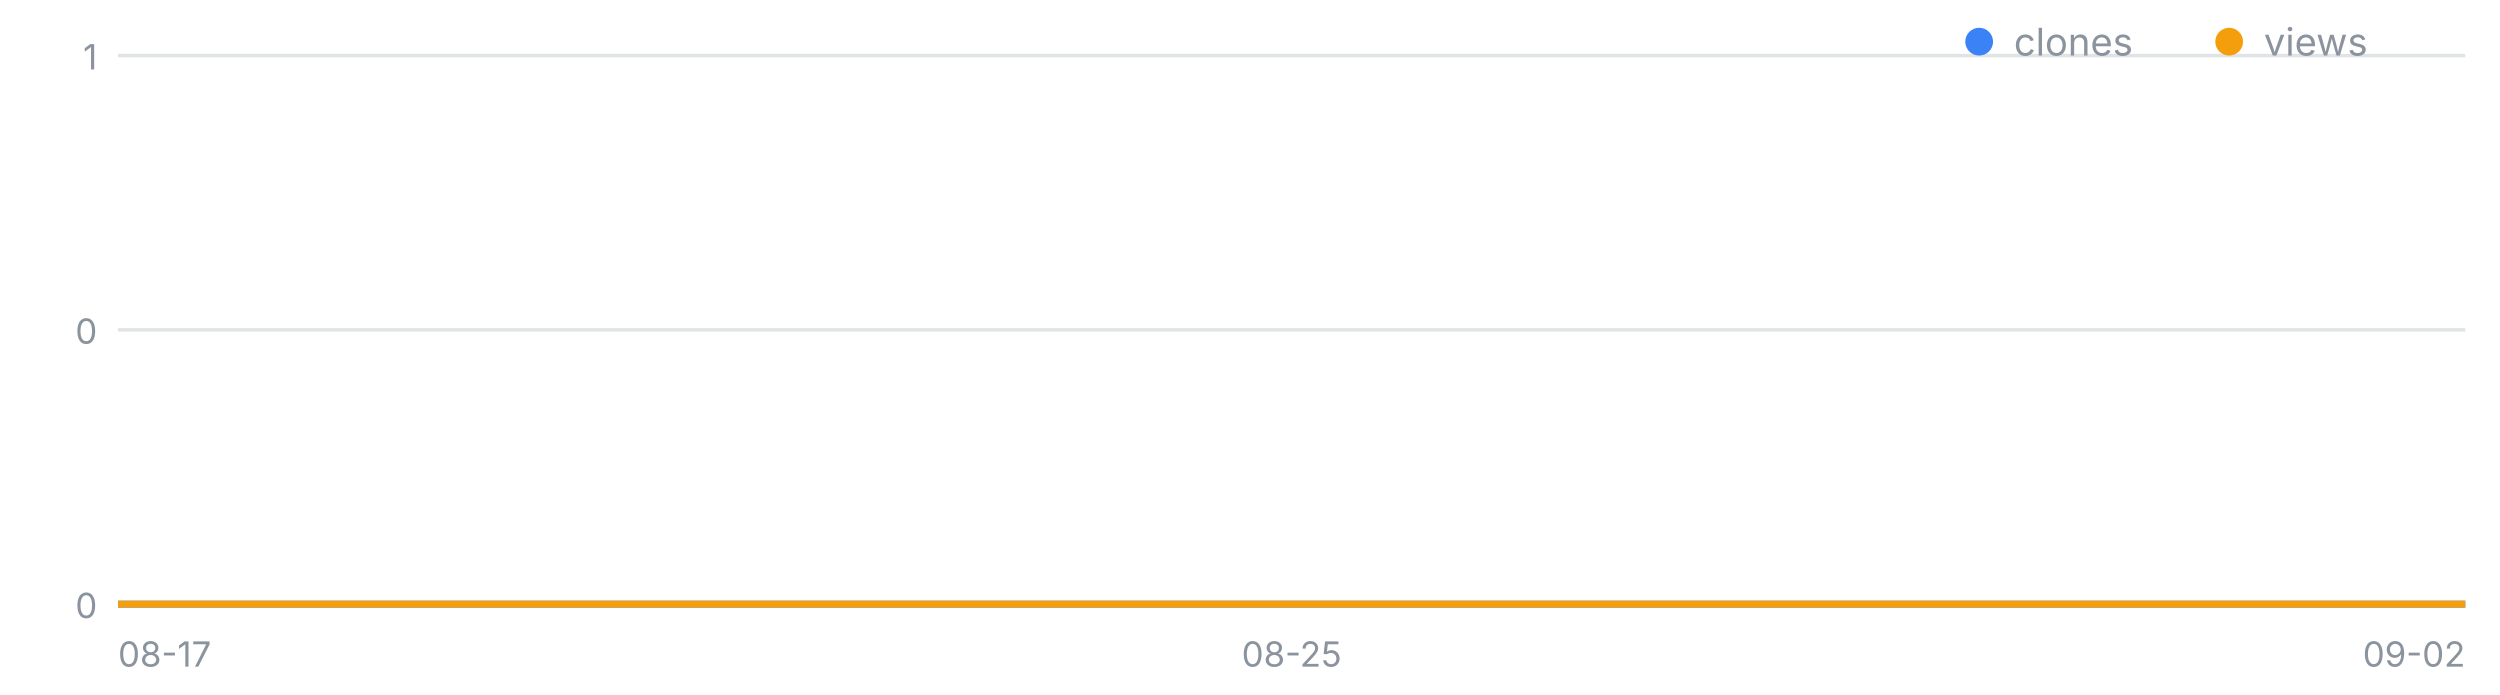
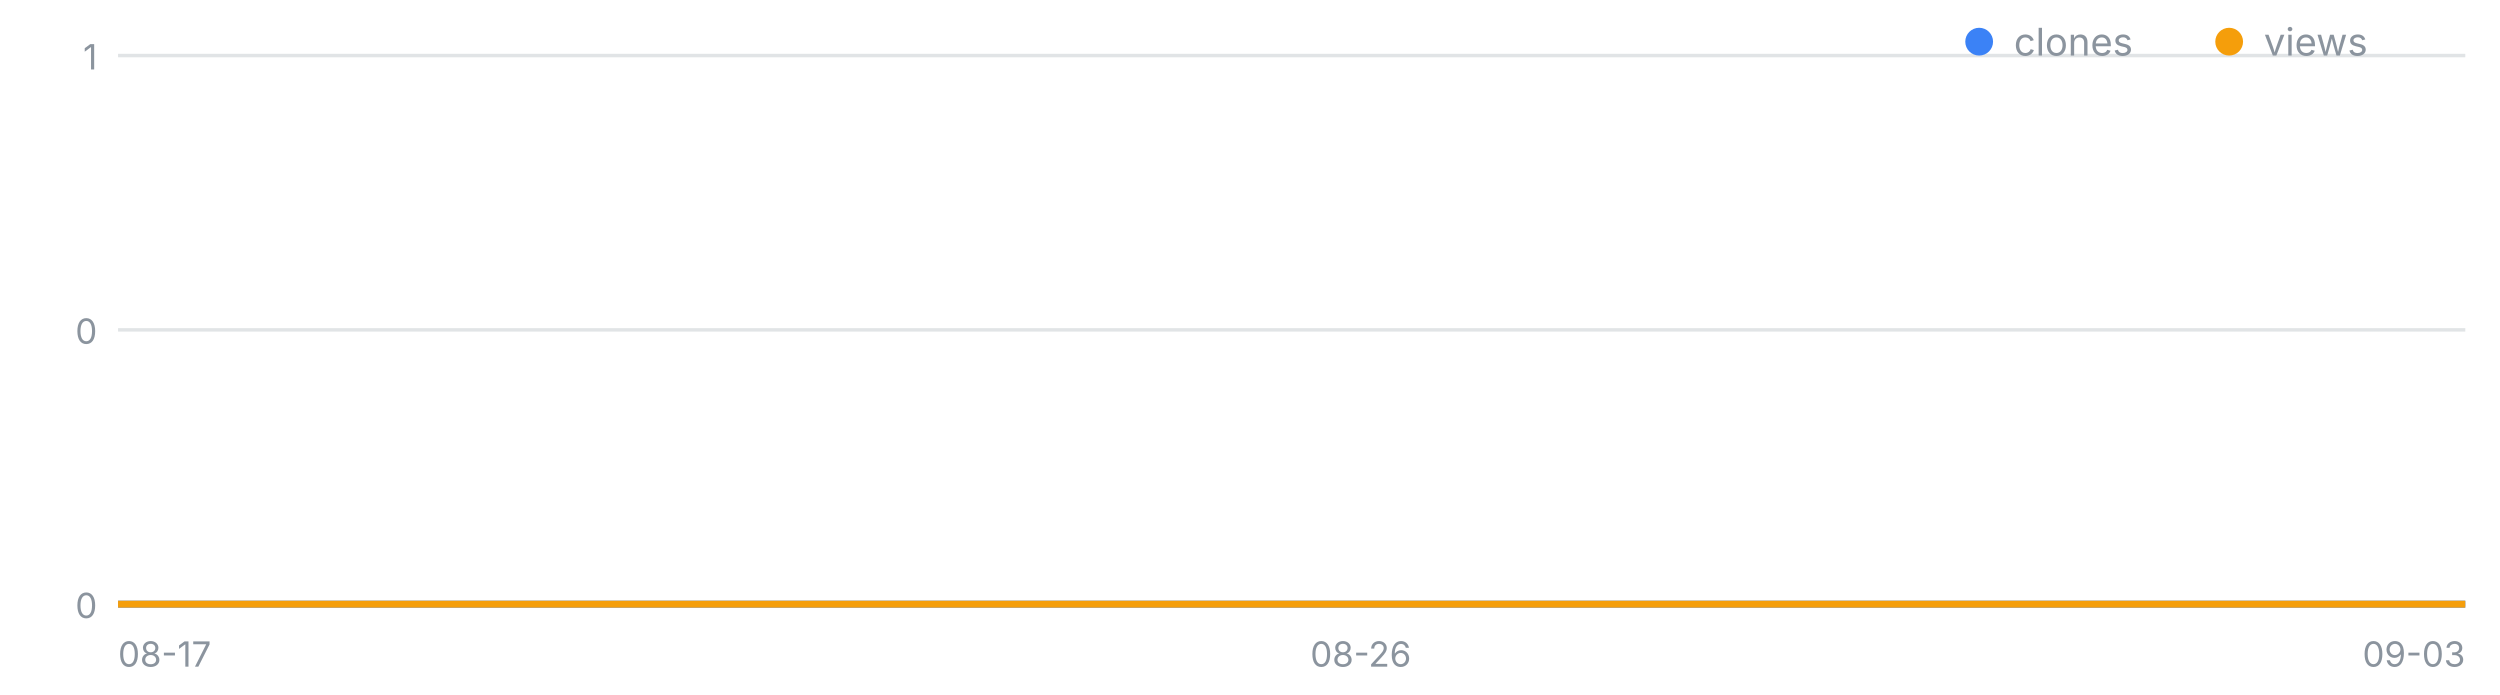
<svg xmlns="http://www.w3.org/2000/svg" width="720" height="200" viewBox="0 0 720 200" font-family="-apple-system,Segoe UI,sans-serif" role="img" aria-label="일별 클론·조회 추이">
  <line x1="34" y1="174.0" x2="710" y2="174.0" stroke="#8b949e" stroke-opacity=".25" />
  <text x="28" y="178.0" font-size="10" fill="#8b949e" text-anchor="end">0</text>
  <line x1="34" y1="95.0" x2="710" y2="95.0" stroke="#8b949e" stroke-opacity=".25" />
  <text x="28" y="99.0" font-size="10" fill="#8b949e" text-anchor="end">0</text>
  <line x1="34" y1="16.0" x2="710" y2="16.0" stroke="#8b949e" stroke-opacity=".25" />
  <text x="28" y="20.0" font-size="10" fill="#8b949e" text-anchor="end">1</text>
  <text x="34.0" y="192" font-size="10" fill="#8b949e" text-anchor="start">08-17</text>
-   <text x="372.0" y="192" font-size="10" fill="#8b949e" text-anchor="middle">08-25</text>
-   <text x="710.0" y="192" font-size="10" fill="#8b949e" text-anchor="end">09-02</text>
-   <polyline fill="none" stroke="#3b82f6" stroke-width="2" points="34.0,174.0 76.2,174.0 118.5,174.0 160.8,174.0 203.0,174.0 245.2,174.0 287.5,174.0 329.8,174.0 372.0,174.0 414.2,174.0 456.5,174.0 498.8,174.0 541.0,174.0 583.2,174.0 625.5,174.0 667.8,174.0 710.0,174.0" />
-   <polyline fill="none" stroke="#f59e0b" stroke-width="2" points="34.0,174.0 76.2,174.0 118.5,174.0 160.8,174.0 203.0,174.0 245.2,174.0 287.5,174.0 329.8,174.0 372.0,174.0 414.2,174.0 456.5,174.0 498.8,174.0 541.0,174.0 583.2,174.0 625.5,174.0 667.8,174.0 710.0,174.0" />
+   <text x="391.9" y="192" font-size="10" fill="#8b949e" text-anchor="middle">08-26</text>
+   <text x="710.0" y="192" font-size="10" fill="#8b949e" text-anchor="end">09-03</text>
+   <polyline fill="none" stroke="#3b82f6" stroke-width="2" points="34.0,174.0 73.8,174.0 113.5,174.0 153.3,174.0 193.1,174.0 232.8,174.0 272.6,174.0 312.4,174.0 352.1,174.0 391.9,174.0 431.6,174.0 471.4,174.0 511.2,174.0 550.9,174.0 590.7,174.0 630.5,174.0 670.2,174.0 710.0,174.0" />
+   <polyline fill="none" stroke="#f59e0b" stroke-width="2" points="34.0,174.0 73.8,174.0 113.5,174.0 153.3,174.0 193.1,174.0 232.8,174.0 272.6,174.0 312.4,174.0 352.1,174.0 391.9,174.0 431.6,174.0 471.4,174.0 511.2,174.0 550.9,174.0 590.7,174.0 630.5,174.0 670.2,174.0 710.0,174.0" />
  <circle cx="570" cy="12" r="4" fill="#3b82f6" />
  <text x="580" y="16" font-size="11" fill="#8b949e">clones</text>
  <circle cx="642" cy="12" r="4" fill="#f59e0b" />
  <text x="652" y="16" font-size="11" fill="#8b949e">views</text>
</svg>
